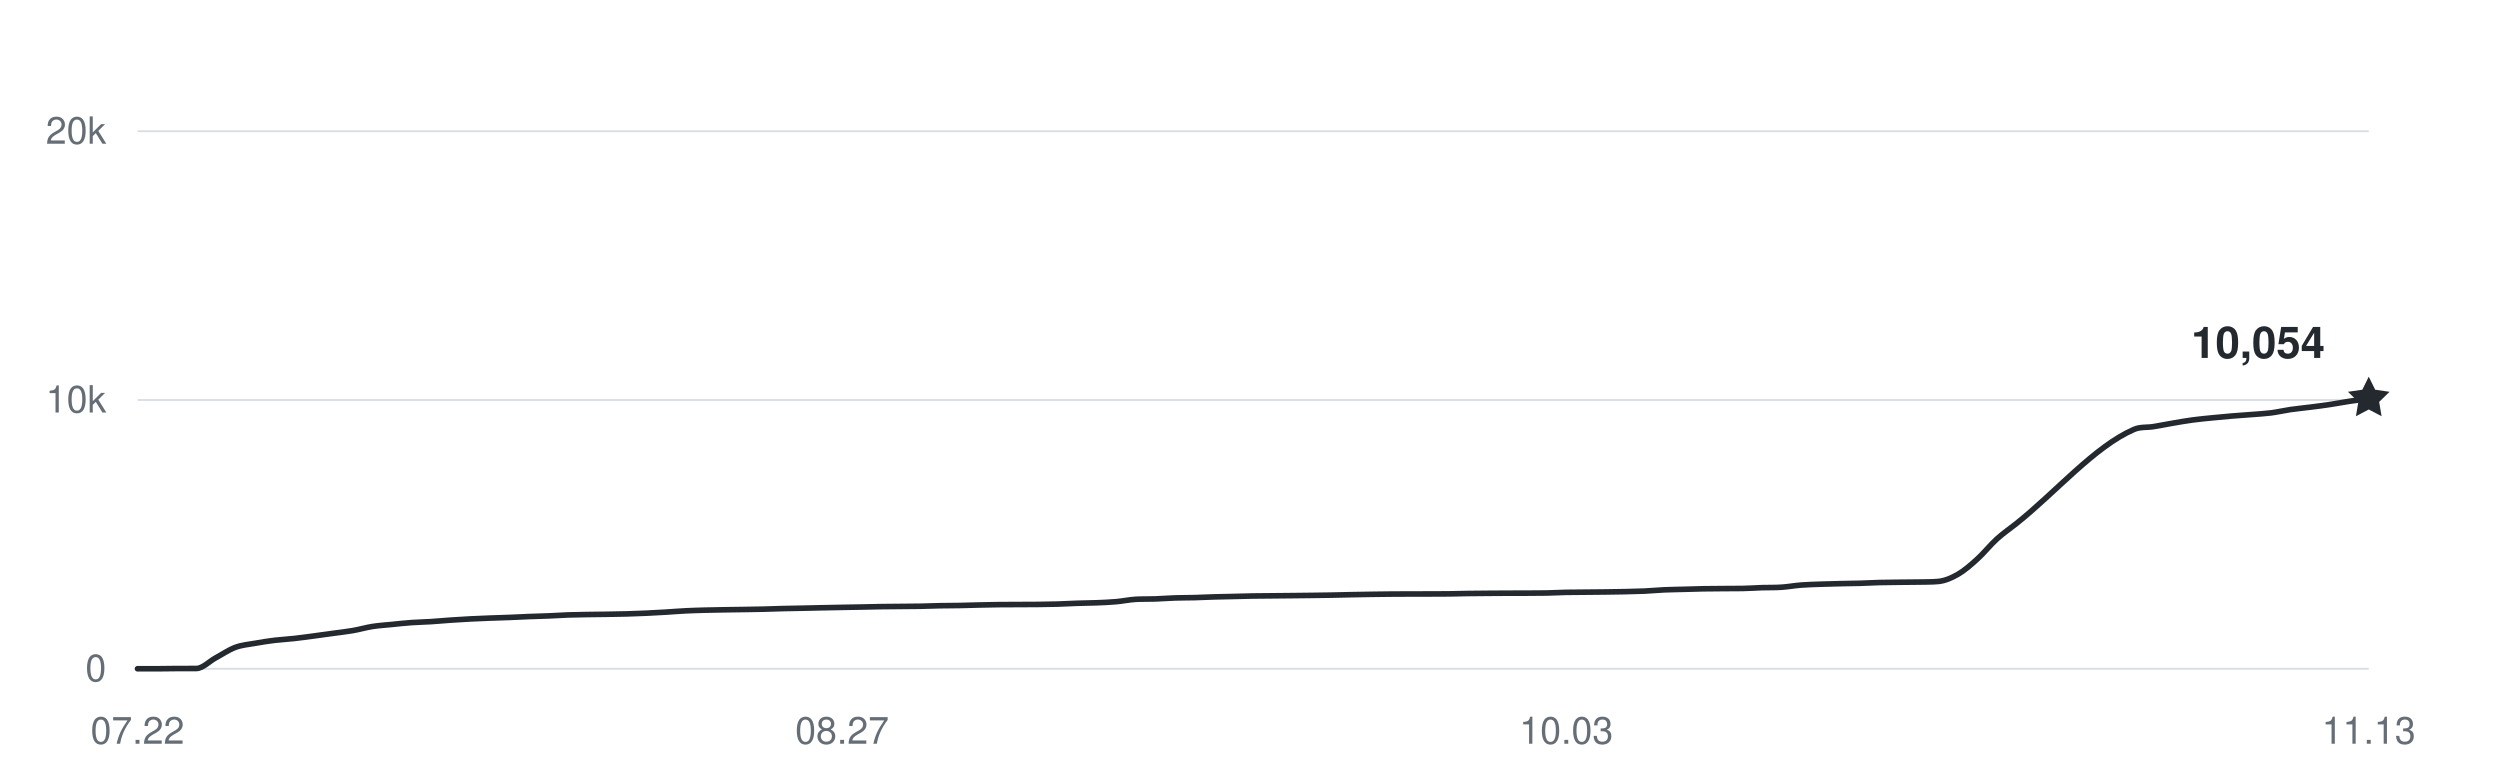
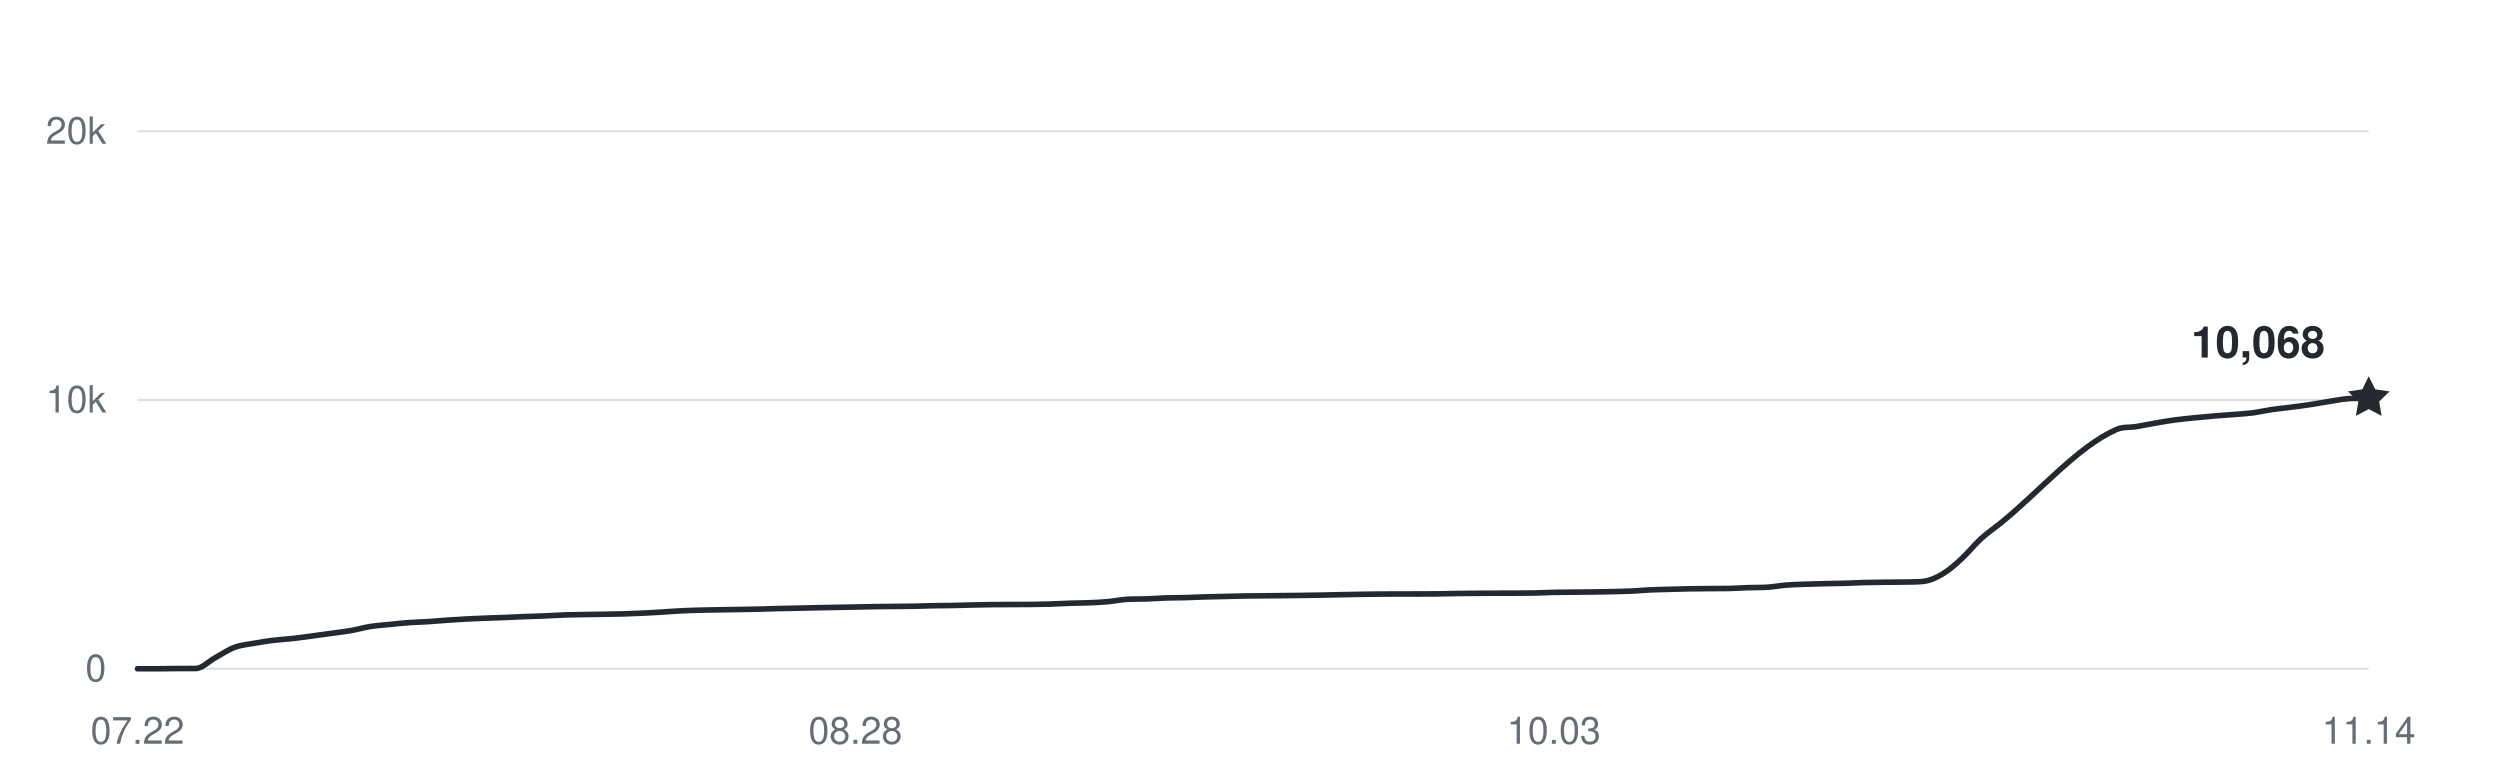
<svg xmlns="http://www.w3.org/2000/svg" width="800" height="250" viewBox="0 0 800 250" role="img" aria-labelledby="title desc">
  <g fill="#656d76" font-family="-apple-system,BlinkMacSystemFont,Segoe UI,Helvetica,Arial,sans-serif" font-size="12">
    <path d="M44 214H758" stroke="#d8dee4" stroke-width="0.6" />
    <text x="34" y="218" text-anchor="end">0</text>
    <path d="M44 128H758" stroke="#d8dee4" stroke-width="0.6" />
    <text x="34" y="132" text-anchor="end">10k</text>
    <path d="M44 42H758" stroke="#d8dee4" stroke-width="0.6" />
    <text x="34" y="46" text-anchor="end">20k</text>
    <text x="44" y="238" text-anchor="middle">07.22</text>
-     <text x="269.474" y="238" text-anchor="middle">08.27</text>
-     <text x="501.211" y="238" text-anchor="middle">10.03</text>
-     <text x="758" y="238" text-anchor="middle">11.13</text>
-     <path d="M44,214 C46.09,214 48.18,214 50.26,214 C52.35,214 54.44,213.94 56.53,213.93 C58.61,213.92 60.7,213.93 62.79,213.92 C64.88,213.91 66.96,211.63 69.05,210.5 C71.14,209.37 73.23,207.93 75.32,207.15 C77.4,206.38 79.49,206.23 81.58,205.86 C83.67,205.48 85.75,205.16 87.84,204.9 C89.93,204.65 92.02,204.56 94.11,204.32 C96.19,204.09 98.28,203.79 100.37,203.52 C102.46,203.24 104.54,202.94 106.63,202.66 C108.72,202.37 110.81,202.15 112.89,201.79 C114.98,201.43 117.07,200.81 119.16,200.48 C121.25,200.15 123.33,200.03 125.42,199.82 C127.51,199.61 129.6,199.37 131.68,199.23 C133.77,199.08 135.86,199.05 137.95,198.92 C140.04,198.79 142.12,198.59 144.21,198.44 C146.3,198.3 148.39,198.16 150.47,198.06 C152.56,197.95 154.65,197.87 156.74,197.79 C158.82,197.71 160.91,197.66 163,197.58 C165.09,197.5 167.18,197.38 169.26,197.3 C171.35,197.22 173.44,197.18 175.53,197.09 C177.61,197.01 179.7,196.86 181.79,196.78 C183.88,196.71 185.96,196.69 188.05,196.65 C190.14,196.62 192.23,196.6 194.32,196.57 C196.4,196.53 198.49,196.5 200.58,196.45 C202.67,196.39 204.75,196.32 206.84,196.22 C208.93,196.13 211.02,196.01 213.11,195.88 C215.19,195.75 217.28,195.57 219.37,195.47 C221.46,195.36 223.54,195.31 225.63,195.25 C227.72,195.2 229.81,195.17 231.89,195.13 C233.98,195.1 236.07,195.07 238.16,195.04 C240.25,195 242.33,194.98 244.42,194.93 C246.51,194.88 248.6,194.79 250.68,194.74 C252.77,194.68 254.86,194.66 256.95,194.62 C259.04,194.57 261.12,194.52 263.21,194.48 C265.3,194.44 267.39,194.39 269.47,194.36 C271.56,194.32 273.65,194.29 275.74,194.25 C277.82,194.21 279.91,194.15 282,194.12 C284.09,194.08 286.18,194.08 288.26,194.06 C290.35,194.04 292.44,194.03 294.53,194 C296.61,193.96 298.7,193.87 300.79,193.83 C302.88,193.79 304.96,193.79 307.05,193.76 C309.14,193.72 311.23,193.65 313.32,193.6 C315.4,193.55 317.49,193.51 319.58,193.48 C321.67,193.45 323.75,193.46 325.84,193.45 C327.93,193.44 330.02,193.44 332.11,193.42 C334.19,193.4 336.28,193.37 338.37,193.31 C340.46,193.25 342.54,193.12 344.63,193.05 C346.72,192.98 348.81,192.97 350.89,192.89 C352.98,192.8 355.07,192.73 357.16,192.54 C359.25,192.36 361.33,191.9 363.42,191.78 C365.51,191.66 367.6,191.73 369.68,191.66 C371.77,191.58 373.86,191.41 375.95,191.34 C378.04,191.27 380.12,191.29 382.21,191.24 C384.3,191.18 386.39,191.07 388.47,191.01 C390.56,190.95 392.65,190.92 394.74,190.87 C396.82,190.83 398.91,190.76 401,190.72 C403.09,190.68 405.18,190.68 407.26,190.66 C409.35,190.64 411.44,190.62 413.53,190.6 C415.61,190.58 417.7,190.56 419.79,190.53 C421.88,190.5 423.96,190.48 426.05,190.44 C428.14,190.41 430.23,190.34 432.32,190.3 C434.4,190.26 436.49,190.22 438.58,190.19 C440.67,190.16 442.75,190.13 444.84,190.11 C446.93,190.09 449.02,190.09 451.11,190.08 C453.19,190.08 455.28,190.08 457.37,190.07 C459.46,190.07 461.54,190.07 463.63,190.04 C465.72,190.01 467.81,189.95 469.89,189.92 C471.98,189.89 474.07,189.88 476.16,189.86 C478.25,189.84 480.33,189.83 482.42,189.82 C484.51,189.81 486.6,189.82 488.68,189.81 C490.77,189.8 492.86,189.8 494.95,189.76 C497.04,189.71 499.12,189.59 501.21,189.55 C503.3,189.51 505.39,189.51 507.47,189.49 C509.56,189.47 511.65,189.46 513.74,189.43 C515.82,189.4 517.91,189.37 520,189.33 C522.09,189.28 524.18,189.24 526.26,189.15 C528.35,189.05 530.44,188.85 532.53,188.75 C534.61,188.66 536.7,188.64 538.79,188.58 C540.88,188.52 542.96,188.45 545.05,188.41 C547.14,188.37 549.23,188.36 551.32,188.35 C553.4,188.33 555.49,188.35 557.58,188.31 C559.67,188.28 561.75,188.12 563.84,188.05 C565.93,187.99 568.02,188.05 570.11,187.91 C572.19,187.77 574.28,187.38 576.37,187.22 C578.46,187.06 580.54,187.02 582.63,186.94 C584.72,186.87 586.81,186.82 588.89,186.77 C590.98,186.72 593.07,186.71 595.16,186.65 C597.25,186.59 599.33,186.47 601.42,186.41 C603.51,186.36 605.6,186.34 607.68,186.32 C609.77,186.29 611.86,186.3 613.95,186.26 C616.04,186.21 618.12,186.26 620.21,186.07 C622.3,185.88 624.39,185.01 626.47,183.81 C628.56,182.62 630.65,180.79 632.74,178.89 C634.82,177 636.91,174.37 639,172.47 C641.09,170.57 643.18,169.18 645.26,167.52 C657.79,157.55 670.32,142.84 682.84,137.43 C684.93,136.52 687.02,136.86 689.11,136.52 C691.19,136.18 693.28,135.75 695.37,135.4 C697.46,135.04 699.54,134.67 701.63,134.39 C703.72,134.11 705.81,133.92 707.89,133.71 C709.98,133.5 712.07,133.31 714.16,133.13 C716.25,132.96 718.33,132.83 720.42,132.66 C722.51,132.49 724.6,132.39 726.68,132.13 C728.77,131.86 730.86,131.37 732.95,131.06 C735.04,130.76 737.12,130.57 739.21,130.3 C741.3,130.04 743.39,129.78 745.47,129.46 C747.56,129.15 749.65,128.74 751.74,128.42 C753.82,128.1 755.91,127.83 758,127.54" fill="none" stroke="#24292f" stroke-width="1.8" stroke-linecap="round" stroke-linejoin="round" />
-     <path d="M0 -7 L2.06 -2.83 L6.66 -2.16 L3.33 1.08 L4.11 5.66 L0 3.5 L-4.11 5.66 L-3.33 1.08 L-6.66 -2.16 L-2.06 -2.83 Z" transform="translate(758 127.5356)" fill="#24292f" />
-     <text x="744" y="114.536" text-anchor="end" fill="#24292f" font-size="14" font-weight="600">10,054</text>
+     <text x="273.722" y="238" text-anchor="middle">08.28</text>
+     <text x="497.235" y="238" text-anchor="middle">10.03</text>
+     <text x="758" y="238" text-anchor="middle">11.14</text>
+     <path d="M44,214 C46.07,214 48.14,214 50.21,214 C52.28,214 54.35,213.94 56.42,213.93 C58.49,213.92 60.56,213.93 62.63,213.92 C64.7,213.91 66.77,211.63 68.83,210.5 C70.9,209.37 72.97,207.93 75.04,207.15 C77.11,206.38 79.18,206.23 81.25,205.86 C83.32,205.48 85.39,205.16 87.46,204.9 C89.53,204.65 91.6,204.56 93.67,204.32 C95.74,204.09 97.81,203.79 99.88,203.52 C101.95,203.24 104.02,202.94 106.09,202.66 C108.16,202.37 110.23,202.15 112.3,201.79 C114.37,201.43 116.43,200.81 118.5,200.48 C120.57,200.15 122.64,200.03 124.71,199.82 C126.78,199.61 128.85,199.37 130.92,199.23 C132.99,199.08 135.06,199.05 137.13,198.92 C139.2,198.79 141.27,198.59 143.34,198.44 C145.41,198.3 147.48,198.16 149.55,198.06 C151.62,197.95 153.69,197.87 155.76,197.79 C157.83,197.71 159.9,197.66 161.97,197.58 C164.03,197.5 166.1,197.38 168.17,197.3 C170.24,197.22 172.31,197.18 174.38,197.09 C176.45,197.01 178.52,196.86 180.59,196.78 C182.66,196.71 184.73,196.69 186.8,196.65 C188.87,196.62 190.94,196.6 193.01,196.57 C195.08,196.53 197.15,196.5 199.22,196.45 C201.29,196.39 203.36,196.32 205.43,196.22 C207.5,196.13 209.57,196.01 211.63,195.88 C213.7,195.75 215.77,195.57 217.84,195.47 C219.91,195.36 221.98,195.31 224.05,195.25 C226.12,195.2 228.19,195.17 230.26,195.13 C232.33,195.1 234.4,195.07 236.47,195.04 C238.54,195 240.61,194.98 242.68,194.93 C244.75,194.88 246.82,194.79 248.89,194.74 C250.96,194.68 253.03,194.66 255.1,194.62 C257.17,194.57 259.23,194.52 261.3,194.48 C263.37,194.44 265.44,194.39 267.51,194.36 C269.58,194.32 271.65,194.29 273.72,194.25 C275.79,194.21 277.86,194.15 279.93,194.12 C282,194.08 284.07,194.08 286.14,194.06 C288.21,194.04 290.28,194.03 292.35,194 C294.42,193.96 296.49,193.87 298.56,193.83 C300.63,193.79 302.7,193.79 304.77,193.76 C306.83,193.72 308.9,193.65 310.97,193.6 C313.04,193.55 315.11,193.51 317.18,193.48 C319.25,193.45 321.32,193.46 323.39,193.45 C325.46,193.44 327.53,193.44 329.6,193.42 C331.67,193.4 333.74,193.37 335.81,193.31 C337.88,193.25 339.95,193.12 342.02,193.05 C344.09,192.98 346.16,192.97 348.23,192.89 C350.3,192.8 352.37,192.73 354.43,192.54 C356.5,192.36 358.57,191.9 360.64,191.78 C362.71,191.66 364.78,191.73 366.85,191.66 C368.92,191.58 370.99,191.41 373.06,191.34 C375.13,191.27 377.2,191.29 379.27,191.24 C381.34,191.18 383.41,191.07 385.48,191.01 C387.55,190.95 389.62,190.92 391.69,190.87 C393.76,190.83 395.83,190.76 397.9,190.72 C399.97,190.68 402.03,190.68 404.1,190.66 C406.17,190.64 408.24,190.62 410.31,190.6 C412.38,190.58 414.45,190.56 416.52,190.53 C418.59,190.5 420.66,190.48 422.73,190.44 C424.8,190.41 426.87,190.34 428.94,190.3 C431.01,190.26 433.08,190.22 435.15,190.19 C437.22,190.16 439.29,190.13 441.36,190.11 C443.43,190.09 445.5,190.09 447.57,190.08 C449.63,190.08 451.7,190.08 453.77,190.07 C455.84,190.07 457.91,190.07 459.98,190.04 C462.05,190.01 464.12,189.95 466.19,189.92 C468.26,189.89 470.33,189.88 472.4,189.86 C474.47,189.84 476.54,189.83 478.61,189.82 C480.68,189.81 482.75,189.82 484.82,189.81 C486.89,189.8 488.96,189.8 491.03,189.76 C493.1,189.71 495.17,189.59 497.23,189.55 C499.3,189.51 501.37,189.51 503.44,189.49 C505.51,189.47 507.58,189.46 509.65,189.43 C511.72,189.4 513.79,189.37 515.86,189.33 C517.93,189.28 520,189.24 522.07,189.15 C524.14,189.05 526.21,188.85 528.28,188.75 C530.35,188.66 532.42,188.64 534.49,188.58 C536.56,188.52 538.63,188.45 540.7,188.41 C542.77,188.37 544.83,188.36 546.9,188.35 C548.97,188.33 551.04,188.35 553.11,188.31 C555.18,188.28 557.25,188.12 559.32,188.05 C561.39,187.99 563.46,188.05 565.53,187.91 C567.6,187.77 569.67,187.38 571.74,187.22 C573.81,187.06 575.88,187.02 577.95,186.94 C580.02,186.87 582.09,186.82 584.16,186.77 C586.23,186.72 588.3,186.71 590.37,186.65 C592.43,186.59 594.5,186.47 596.57,186.41 C598.64,186.36 600.71,186.34 602.78,186.32 C604.85,186.29 606.92,186.3 608.99,186.26 C611.06,186.21 613.13,186.26 615.2,186.07 C617.27,185.88 619.34,185.01 621.41,183.81 C623.48,182.62 625.55,180.79 627.62,178.89 C629.69,177 631.76,174.37 633.83,172.47 C635.9,170.57 637.97,169.18 640.03,167.52 C652.45,157.55 664.87,142.84 677.29,137.43 C679.36,136.52 681.43,136.86 683.5,136.52 C685.57,136.18 687.63,135.75 689.7,135.4 C691.77,135.04 693.84,134.67 695.91,134.39 C697.98,134.11 700.05,133.92 702.12,133.71 C704.19,133.5 706.26,133.31 708.33,133.13 C710.4,132.96 712.47,132.83 714.54,132.66 C716.61,132.49 718.68,132.39 720.75,132.13 C722.82,131.86 724.89,131.37 726.96,131.06 C729.03,130.76 731.1,130.57 733.17,130.3 C735.23,130.04 737.3,129.78 739.37,129.46 C741.44,129.15 743.51,128.74 745.58,128.42 C747.65,128.1 749.72,127.66 751.79,127.54 C753.86,127.42 755.93,127.46 758,127.42" fill="none" stroke="#24292f" stroke-width="1.8" stroke-linecap="round" stroke-linejoin="round" />
+     <path d="M0 -7 L2.06 -2.83 L6.66 -2.16 L3.33 1.08 L4.11 5.66 L0 3.5 L-4.11 5.66 L-3.33 1.08 L-6.66 -2.16 L-2.06 -2.83 Z" transform="translate(758 127.4152)" fill="#24292f" />
+     <text x="744" y="114.415" text-anchor="end" fill="#24292f" font-size="14" font-weight="600">10,068</text>
  </g>
</svg>
